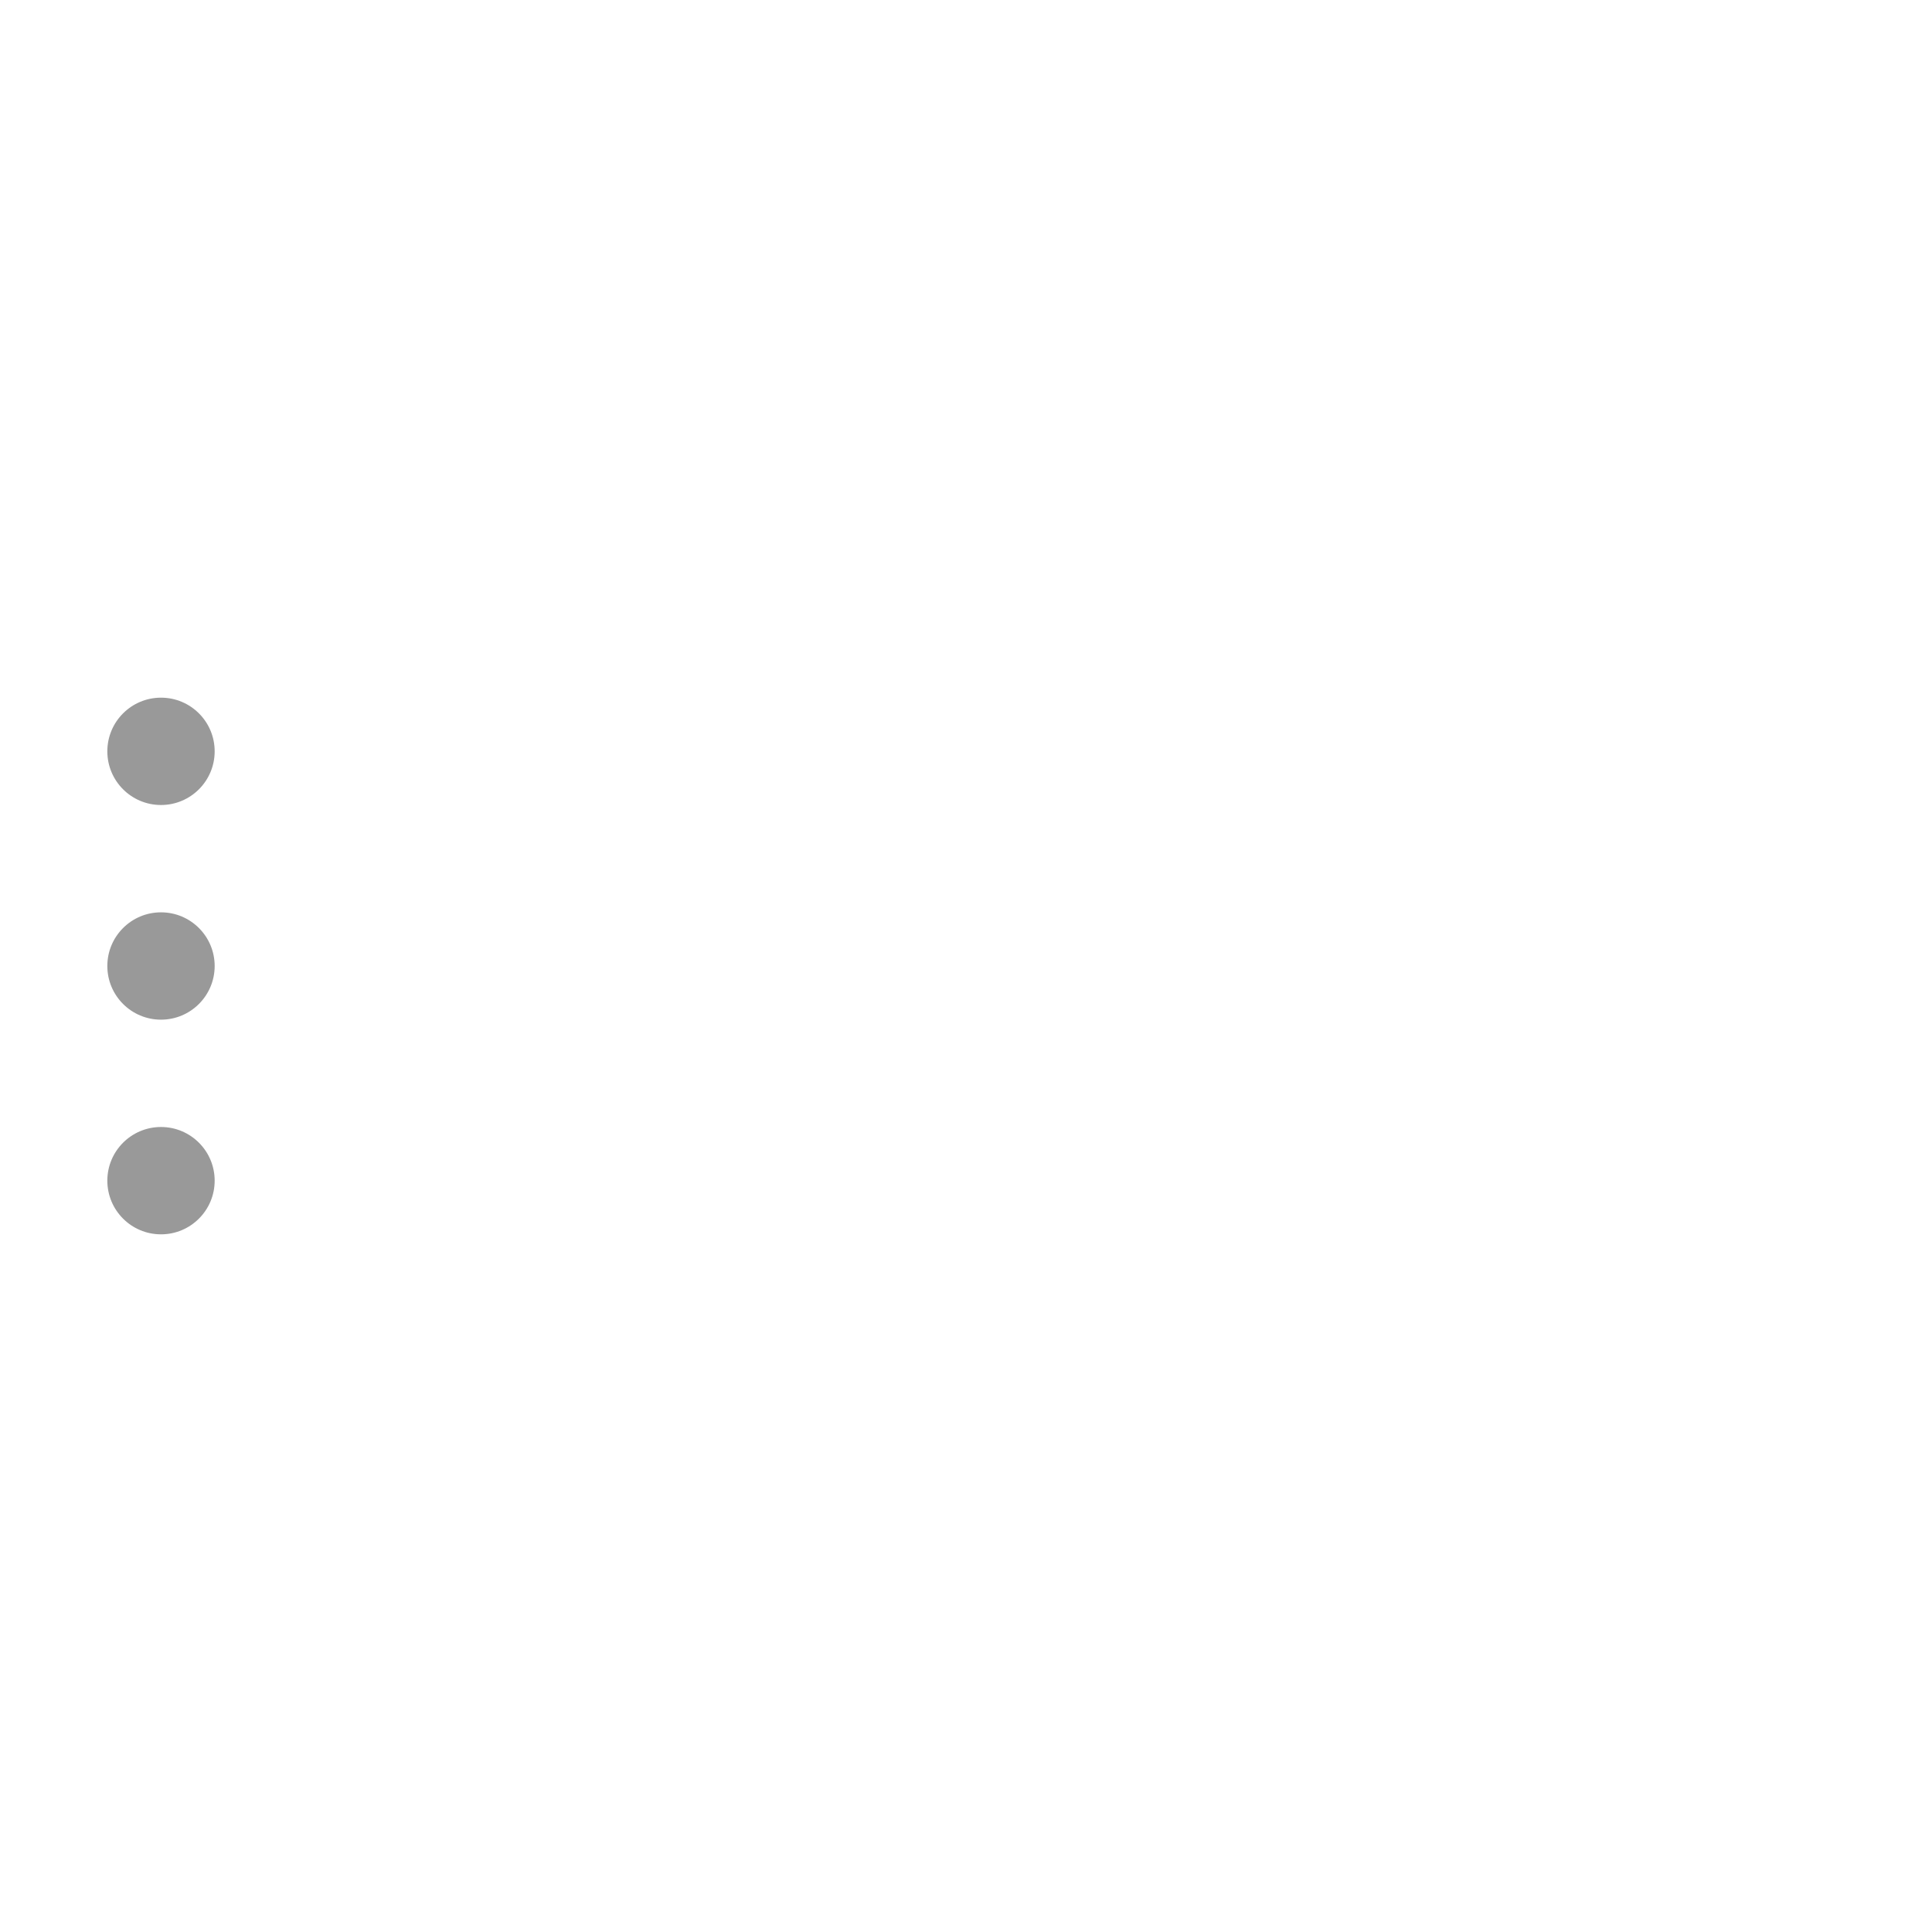
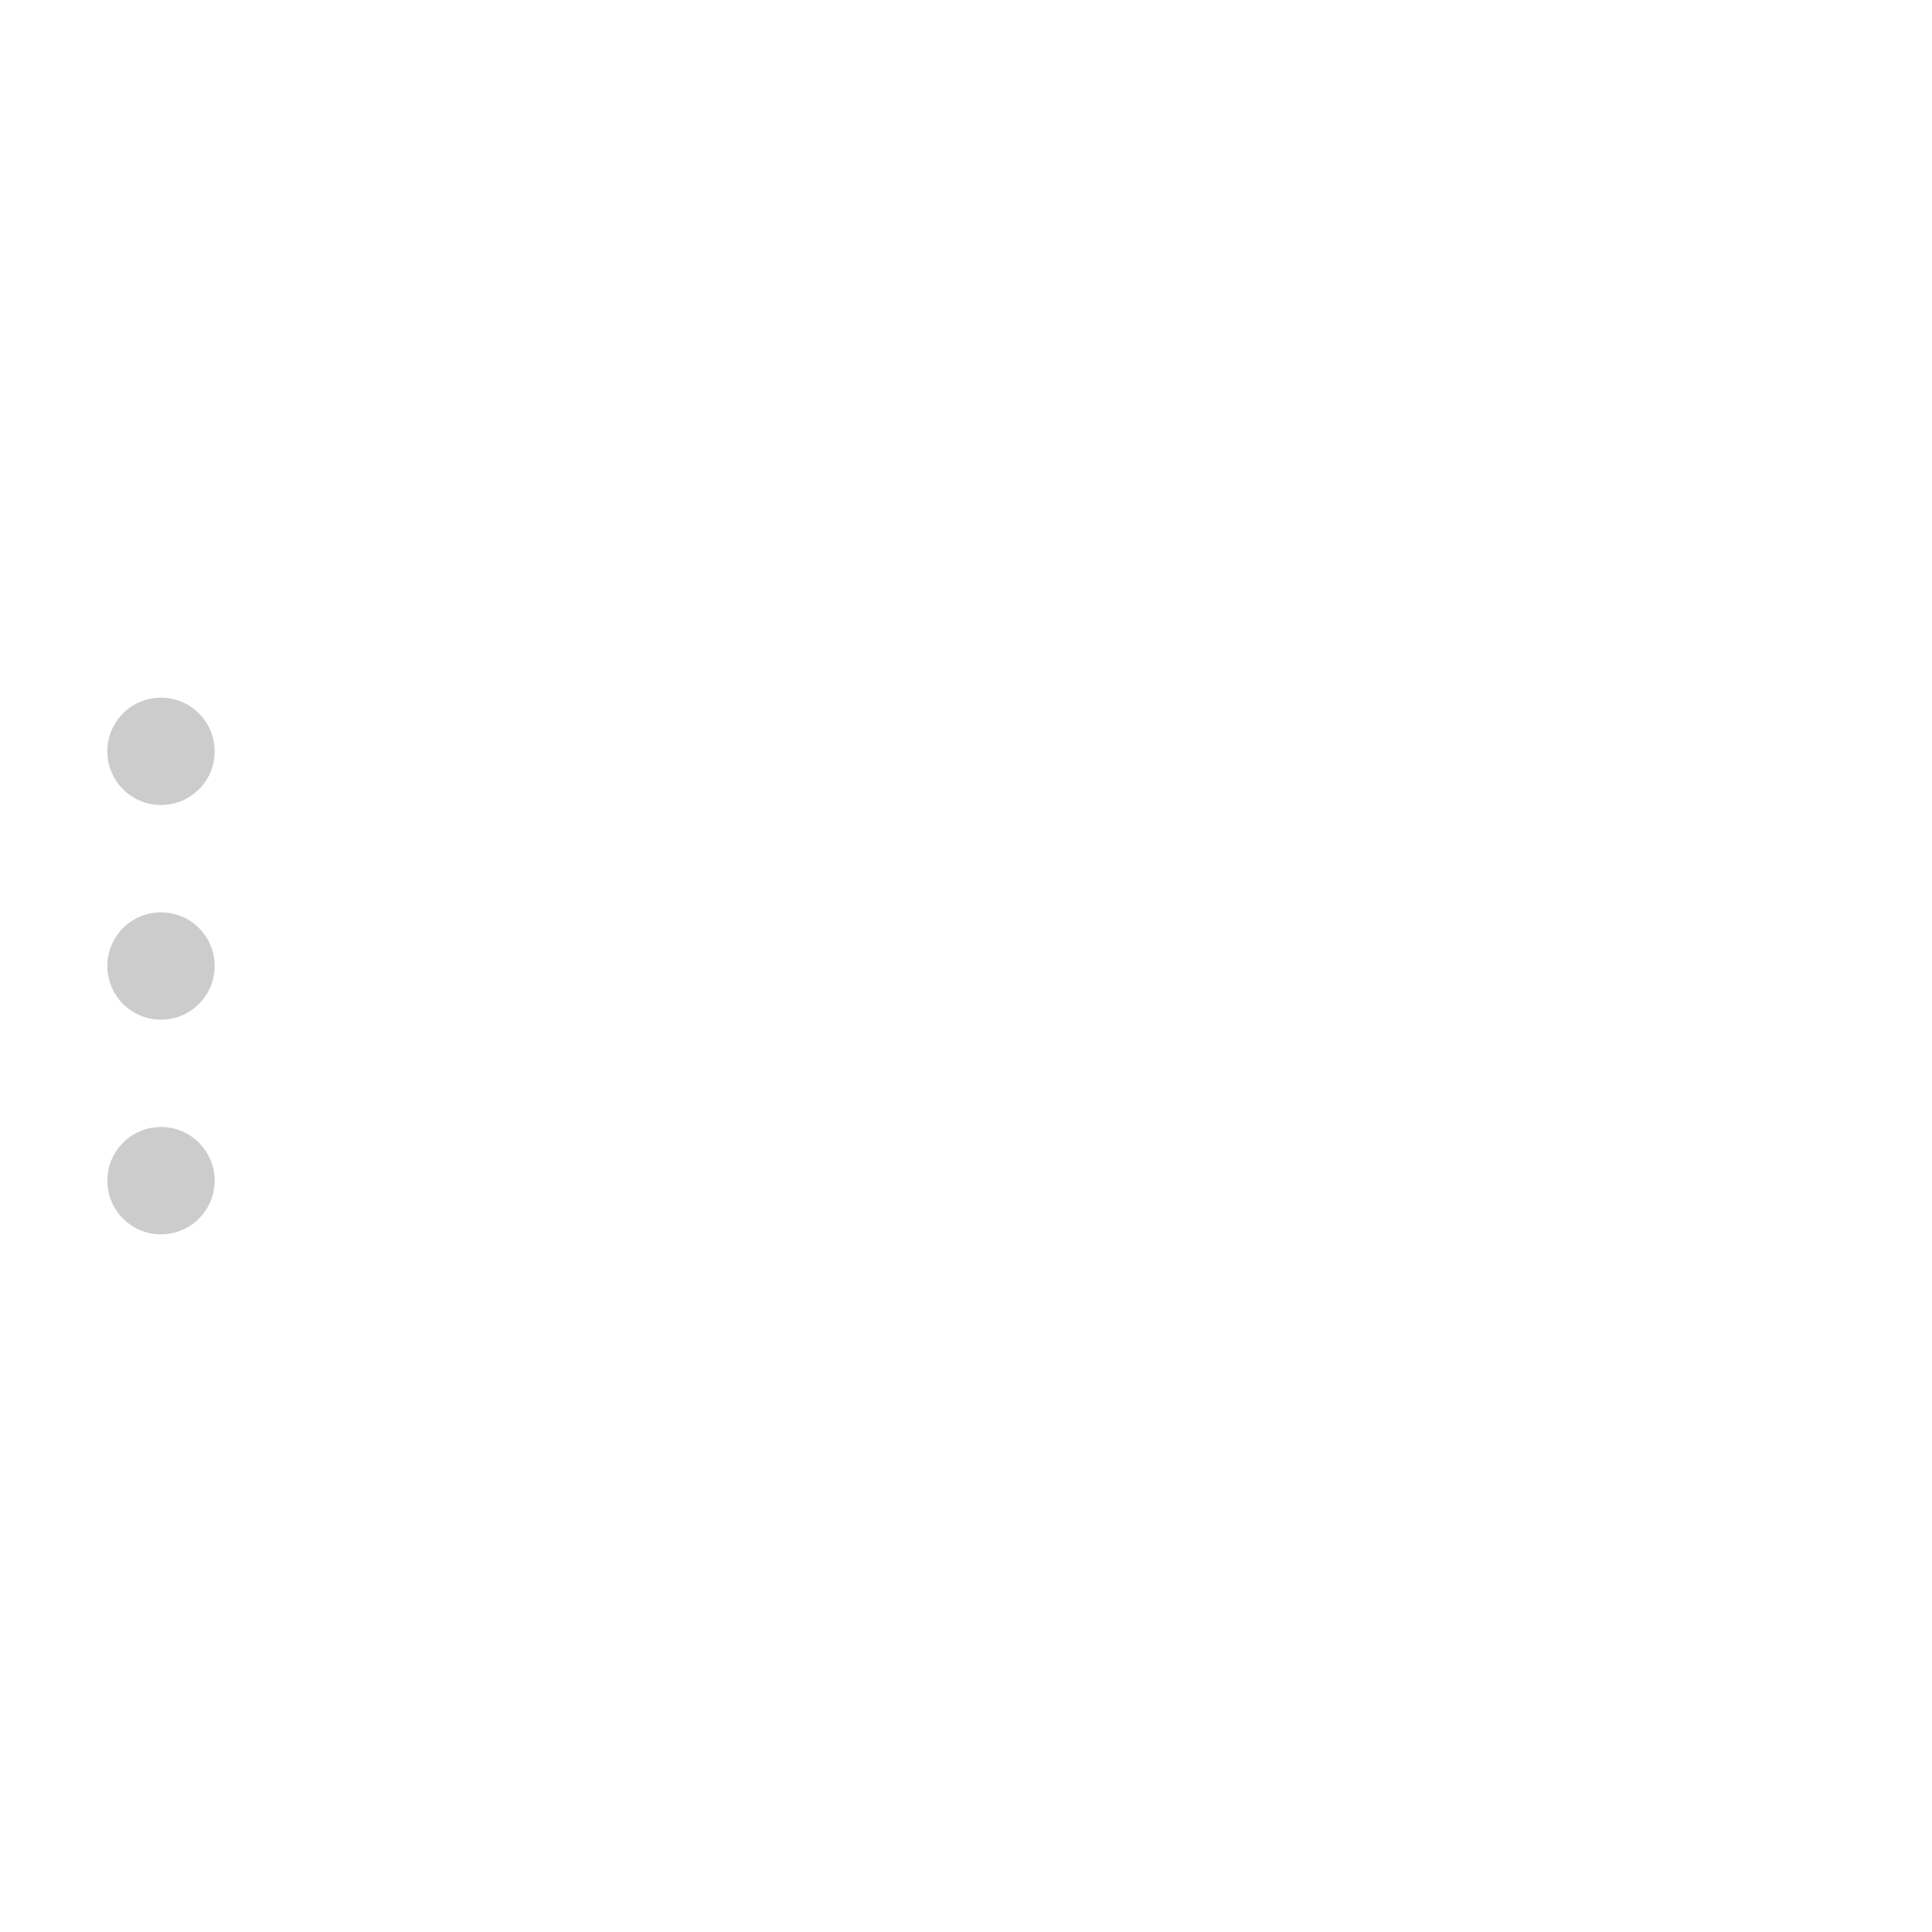
<svg xmlns="http://www.w3.org/2000/svg" width="144" height="144" viewBox="0 0 72 72">
-   <circle cx="6" cy="28" r="2" fill="#999999" />
-   <circle cx="6" cy="36" r="2" fill="#999999" />
-   <circle cx="6" cy="44" r="2" fill="#999999" />
+   <circle cx="6" cy="28" r="2" fill="#cccccc" />
+   <circle cx="6" cy="36" r="2" fill="#cccccc" />
+   <circle cx="6" cy="44" r="2" fill="#cccccc" />
</svg>
